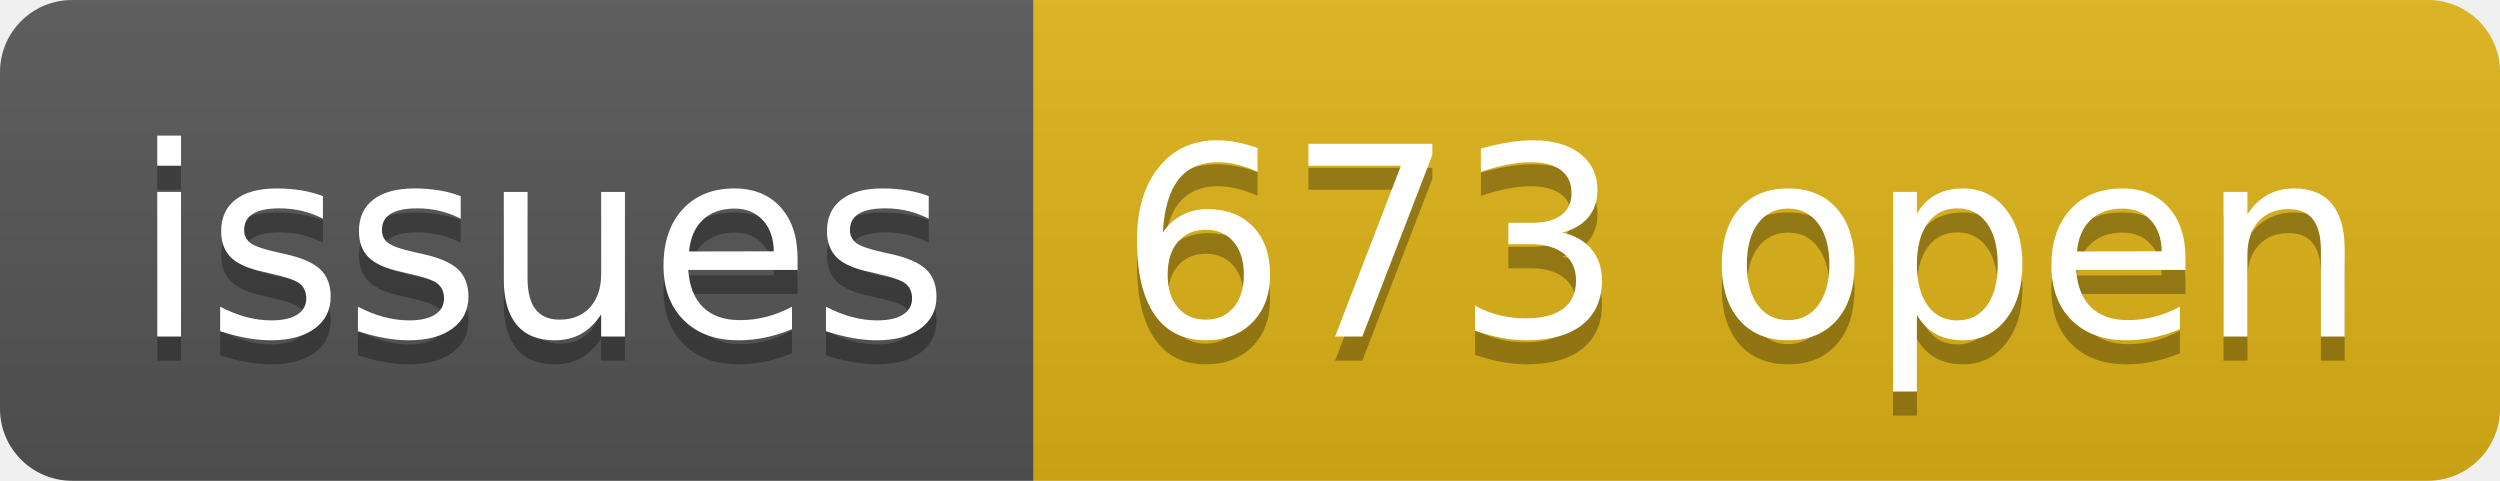
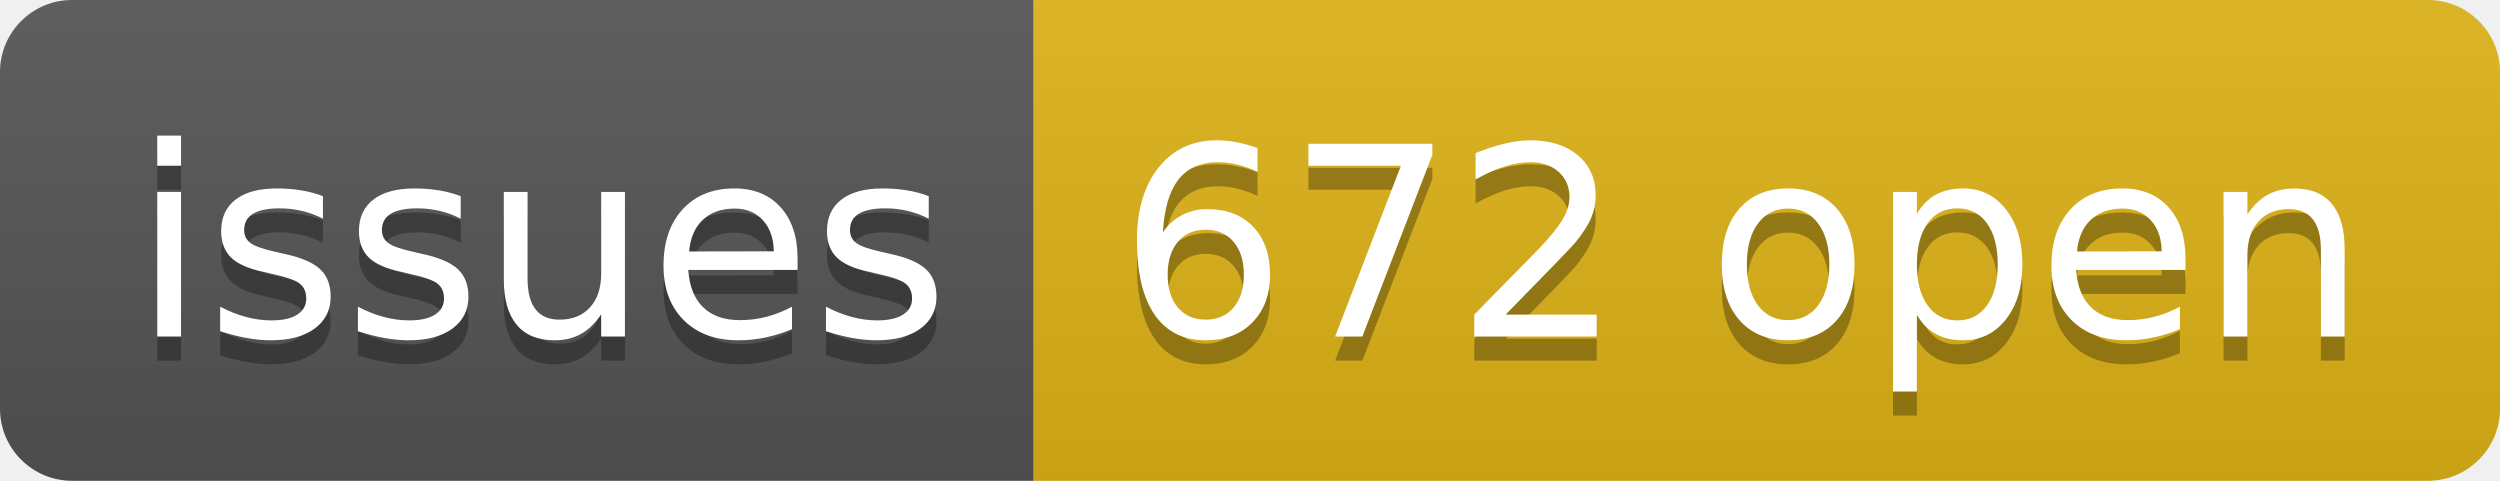
- <svg xmlns="http://www.w3.org/2000/svg" width="104" height="20" role="img" aria-label="issues: 673 open">
+ <svg xmlns="http://www.w3.org/2000/svg" width="104" height="20" role="img" aria-label="issues: 672 open">
  <linearGradient id="s" x2="0" y2="100%">
    <stop offset="0" stop-color="#bbb" stop-opacity=".1" />
    <stop offset="1" stop-opacity=".1" />
  </linearGradient>
  <clipPath id="r">
    <rect width="104" height="20" rx="3" fill="#fff" />
  </clipPath>
  <g clip-path="url(#r)">
    <rect width="43" height="20" fill="#555" />
    <rect x="43" width="61" height="20" fill="#dfb317" />
    <rect width="104" height="20" fill="url(#s)" />
  </g>
  <g fill="#fff" text-anchor="middle" font-family="Verdana,Geneva,DejaVu Sans,sans-serif" text-rendering="geometricPrecision" font-size="110">
    <text aria-hidden="true" x="225" y="150" fill="#010101" fill-opacity=".3" transform="scale(.1)" textLength="330">issues</text>
    <text x="225" y="140" transform="scale(.1)" fill="#fff" textLength="330">issues</text>
-     <text aria-hidden="true" x="725" y="150" fill="#010101" fill-opacity=".3" transform="scale(.1)" textLength="510">673 open</text>
-     <text x="725" y="140" transform="scale(.1)" fill="#fff" textLength="510">673 open</text>
+     <text aria-hidden="true" x="725" y="150" fill="#010101" fill-opacity=".3" transform="scale(.1)" textLength="510">672 open</text>
+     <text x="725" y="140" transform="scale(.1)" fill="#fff" textLength="510">672 open</text>
  </g>
</svg>
